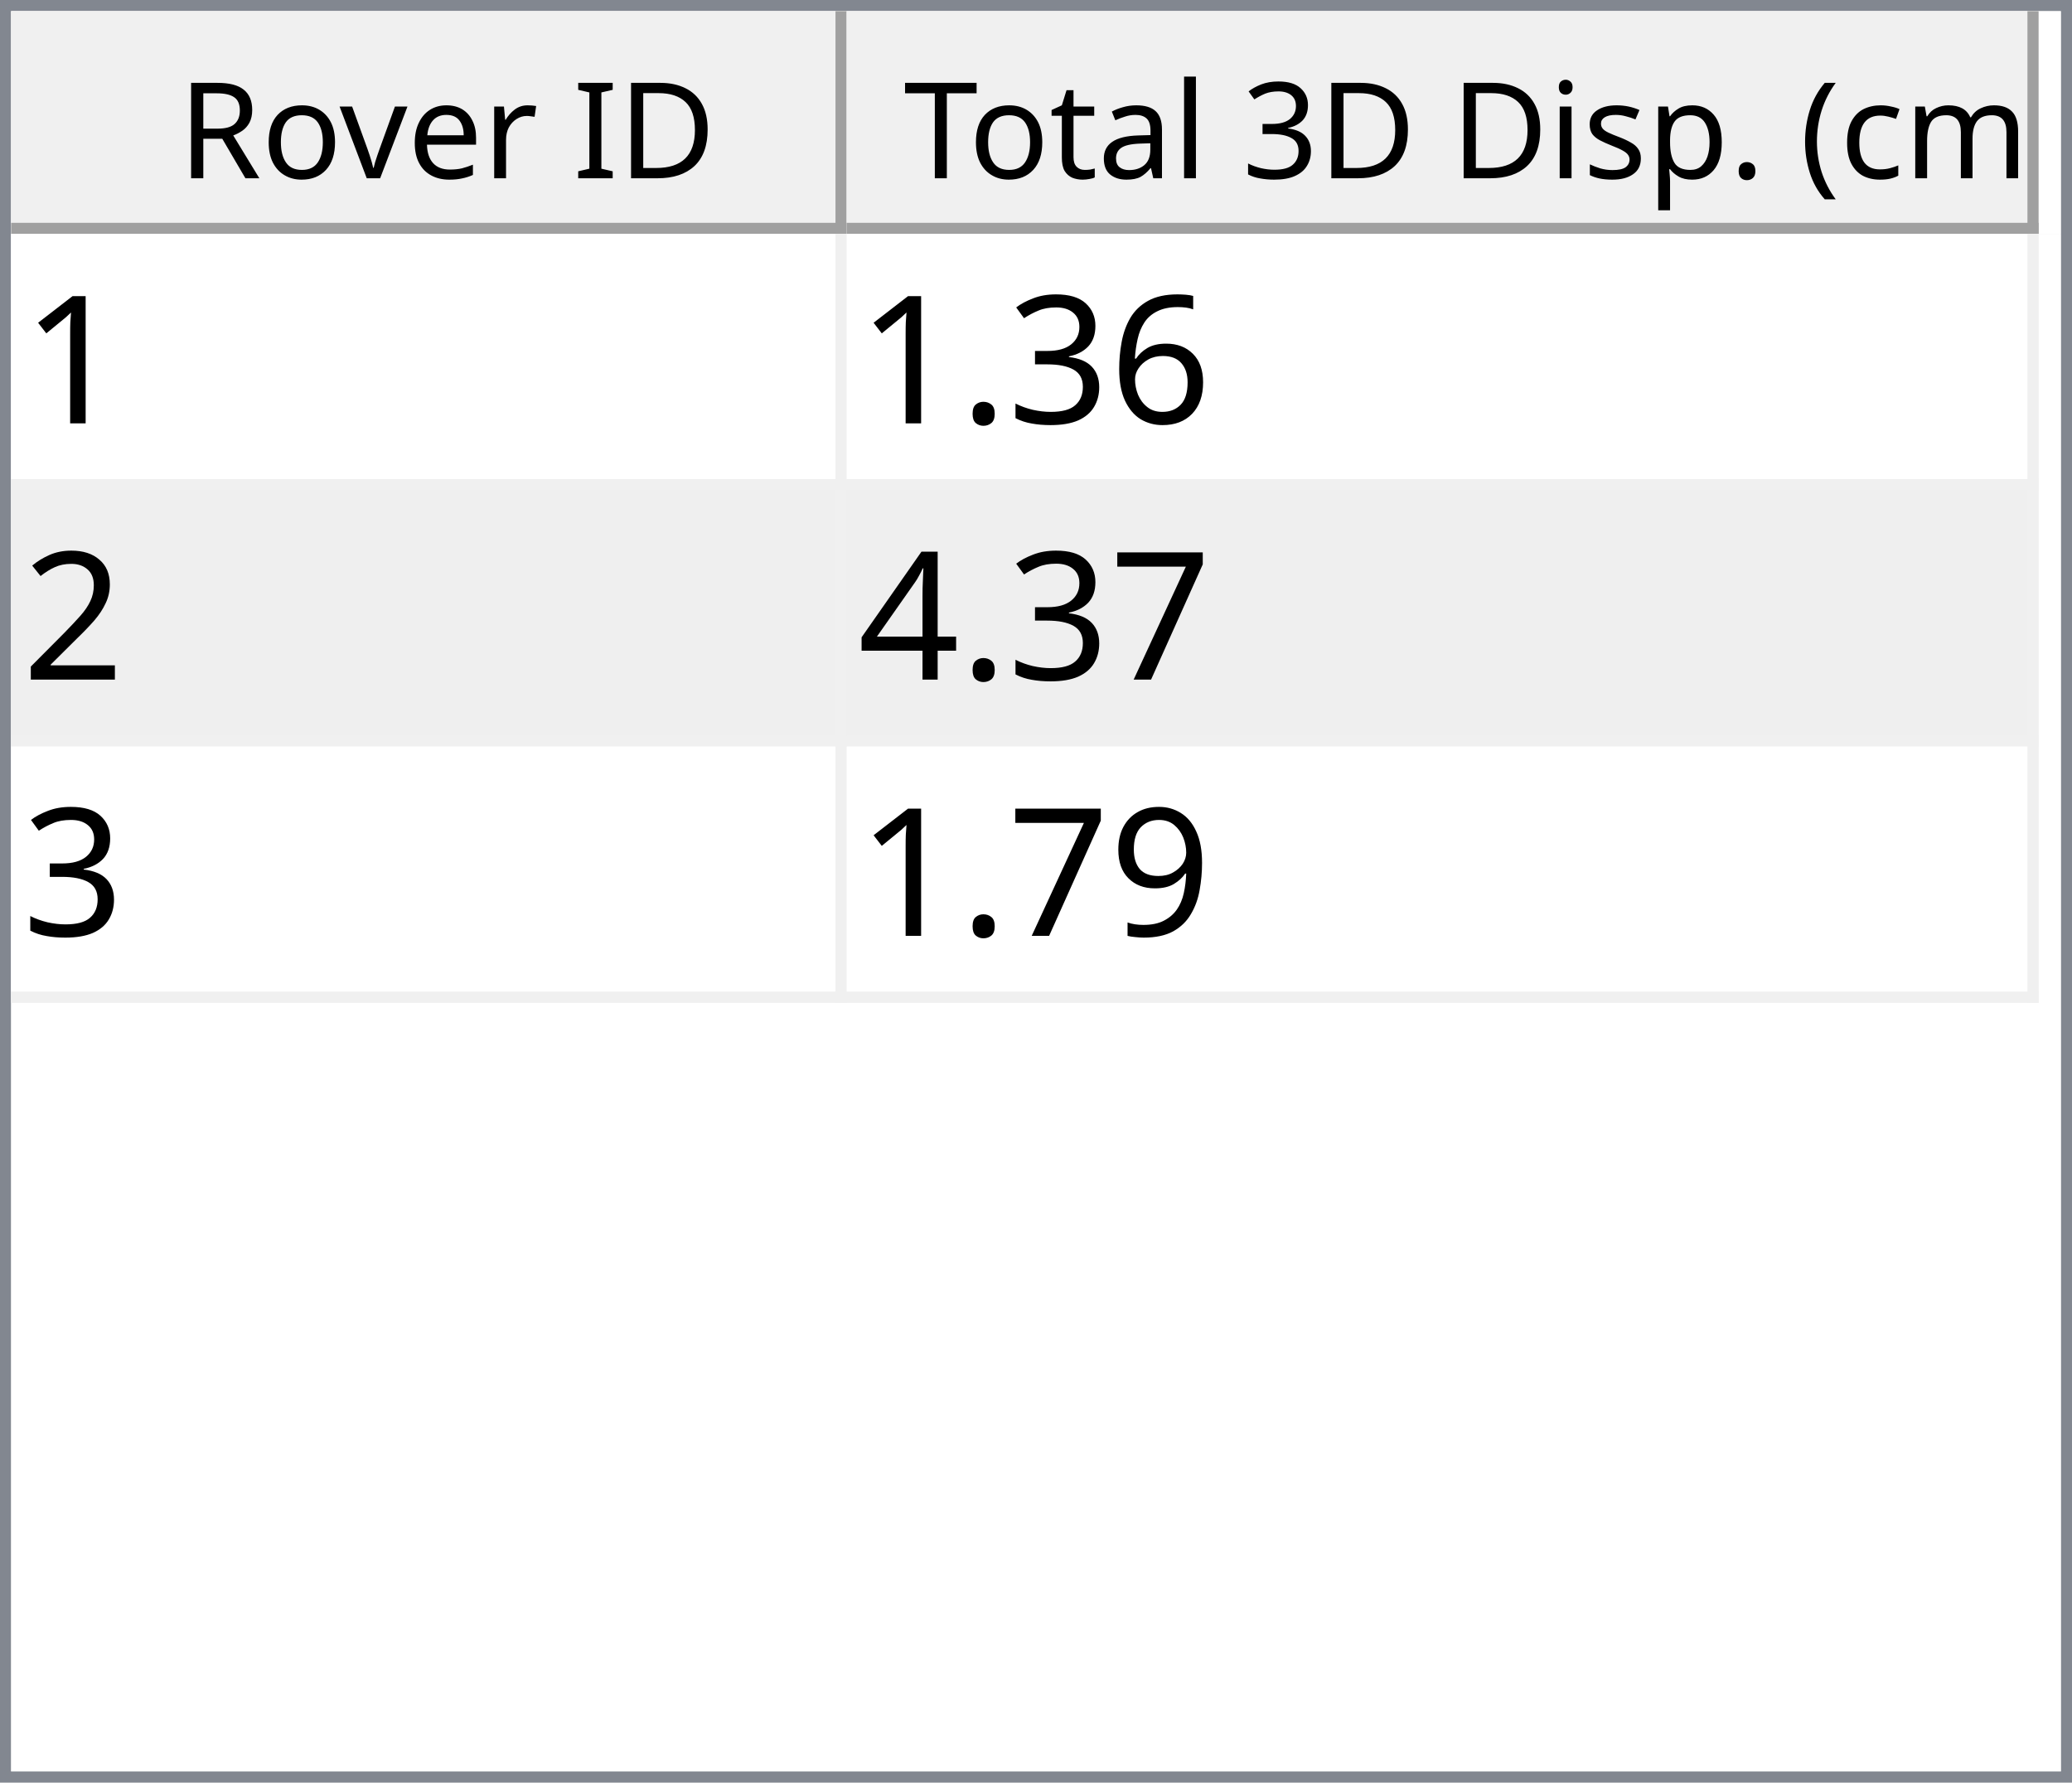
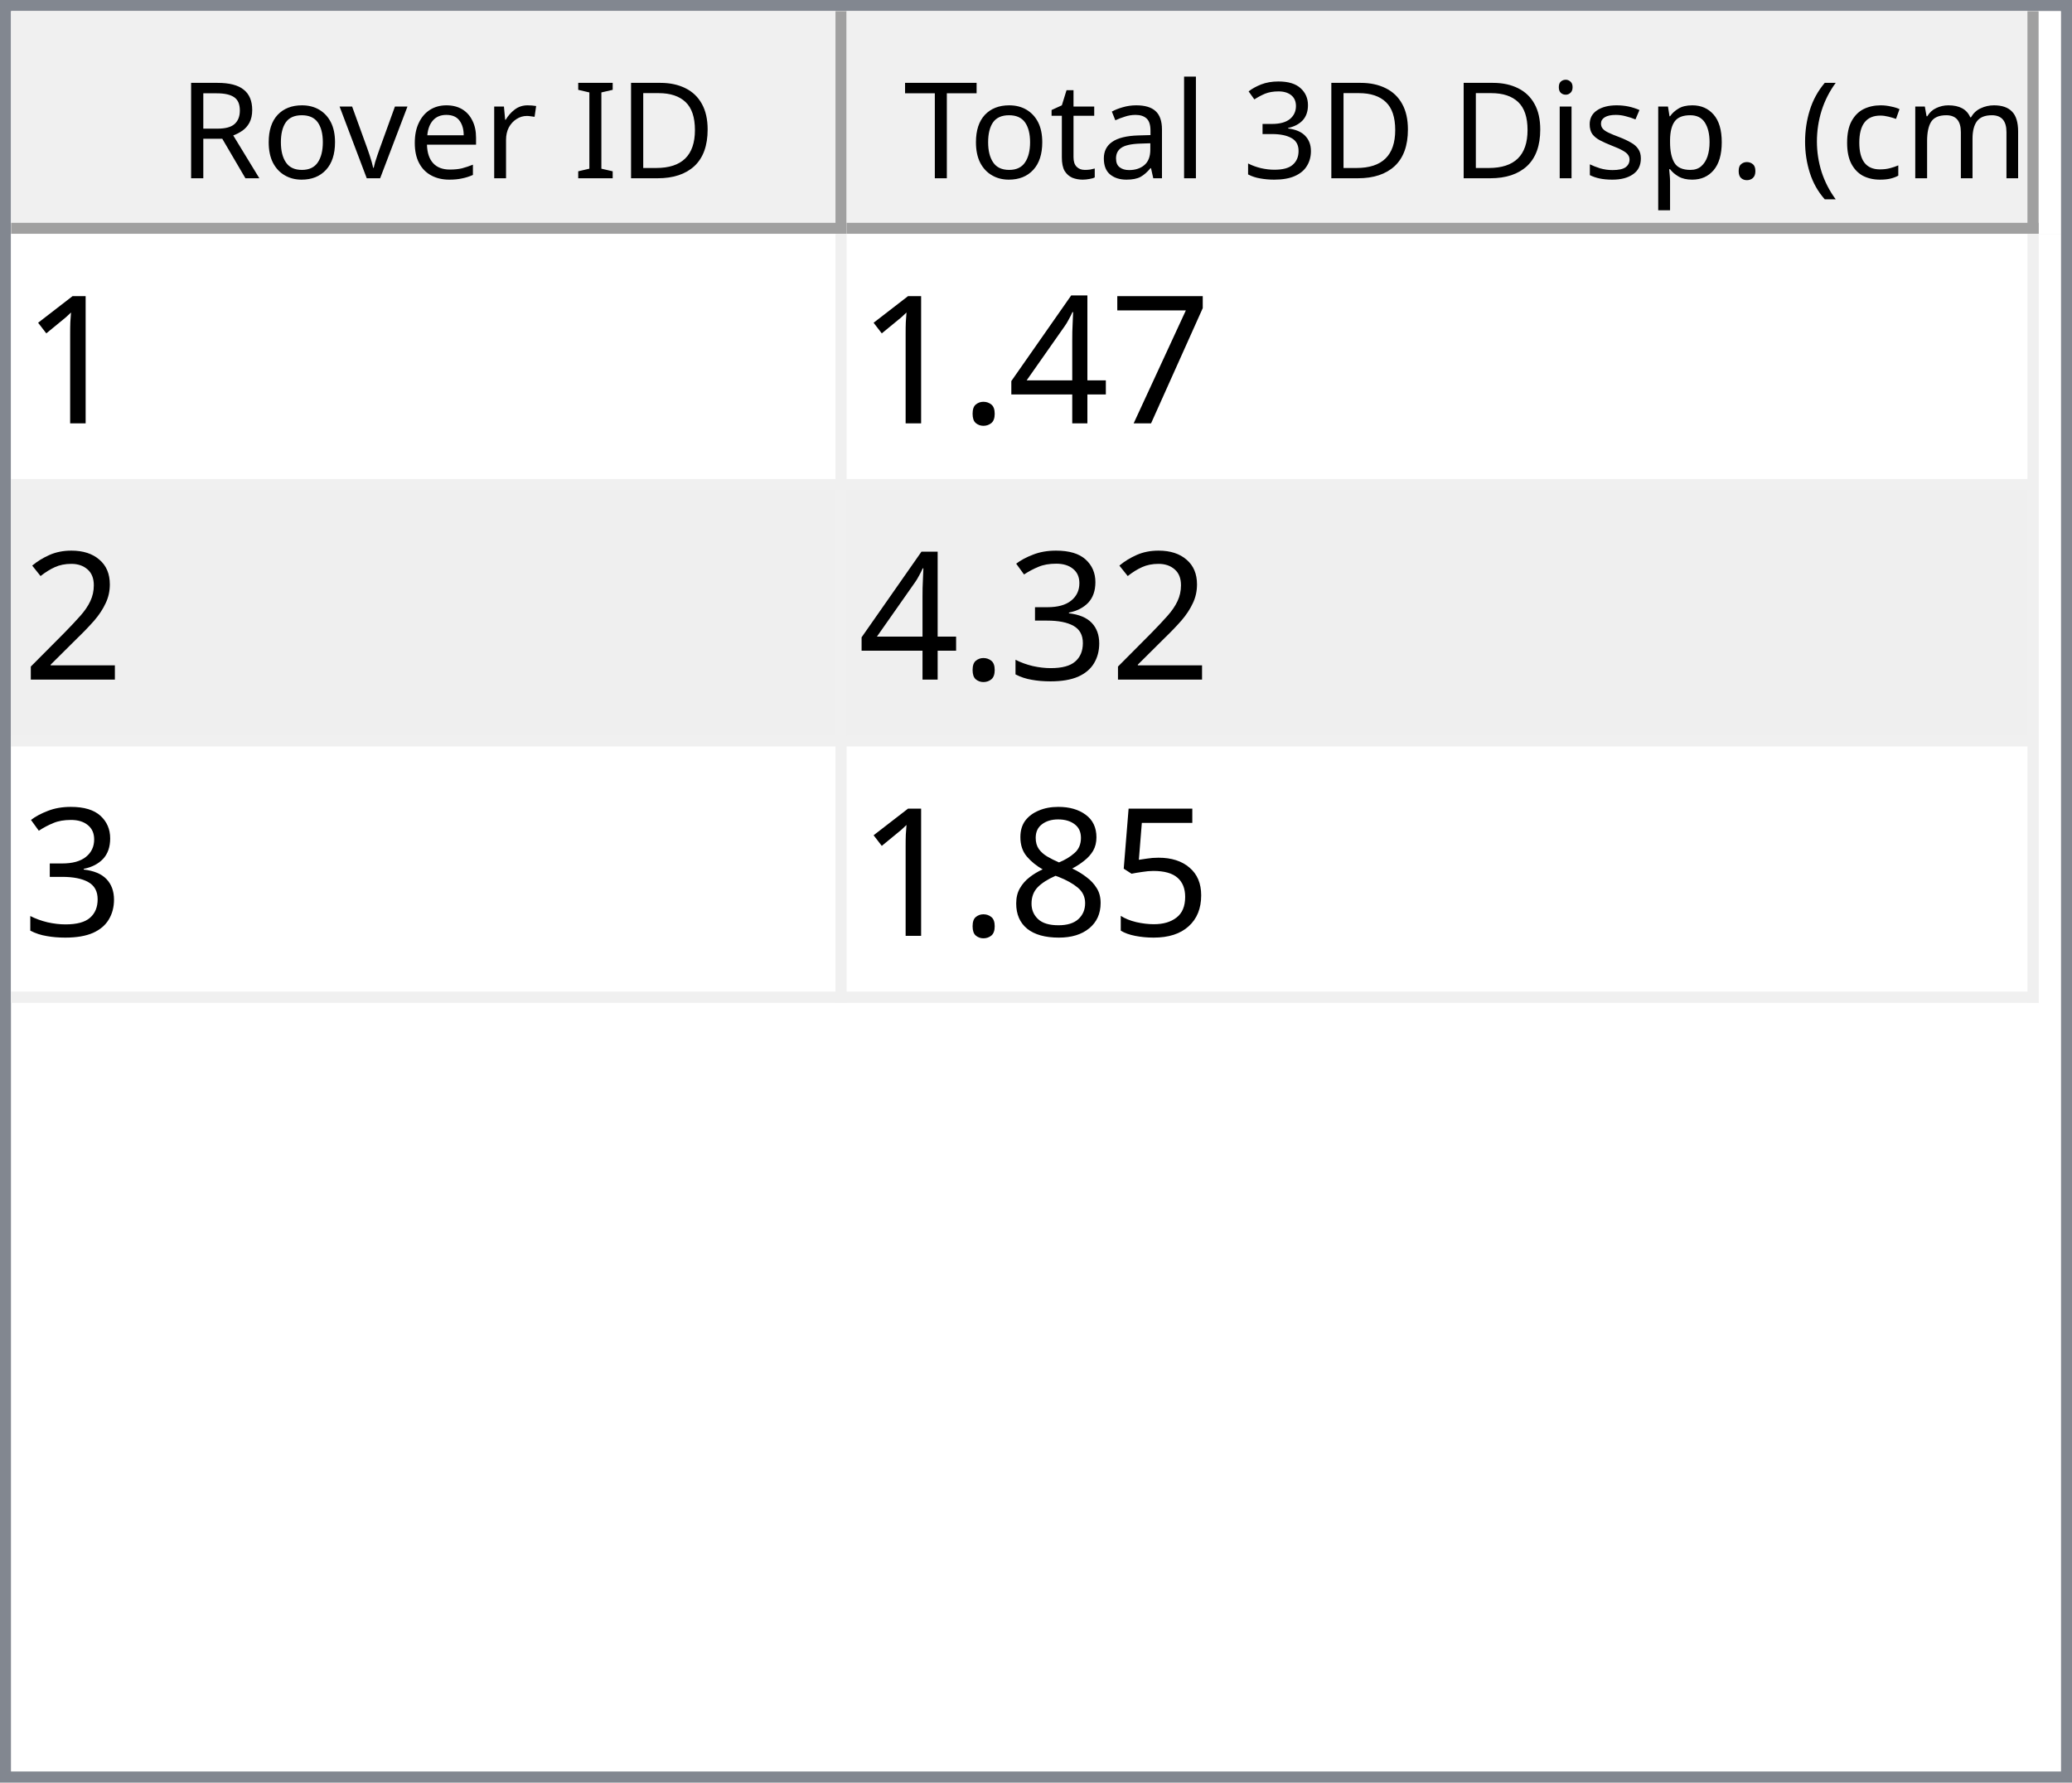
<svg xmlns="http://www.w3.org/2000/svg" style="fill-opacity:1; color-rendering:auto; color-interpolation:auto; text-rendering:auto; stroke:black; stroke-linecap:square; stroke-miterlimit:10; shape-rendering:auto; stroke-opacity:1; fill:black; stroke-dasharray:none; font-weight:normal; stroke-width:1; font-family:'Dialog'; font-style:normal; stroke-linejoin:miter; font-size:12px; stroke-dashoffset:0; image-rendering:auto;" width="186" height="160">
  <defs id="genericDefs" />
  <g>
    <defs id="defs1">
      <clipPath clipPathUnits="userSpaceOnUse" id="clipPath1">
        <path d="M0 0 L186 0 L186 160 L0 160 L0 0 Z" />
      </clipPath>
      <clipPath clipPathUnits="userSpaceOnUse" id="clipPath2">
        <path d="M0 0 L0 160 L186 160 L186 0 Z" />
      </clipPath>
      <clipPath clipPathUnits="userSpaceOnUse" id="clipPath3">
        <path d="M0 0 L0 20 L184 20 L184 0 Z" />
      </clipPath>
      <clipPath clipPathUnits="userSpaceOnUse" id="clipPath4">
        <path d="M0 0 L0 20 L75 20 L75 0 Z" />
      </clipPath>
      <clipPath clipPathUnits="userSpaceOnUse" id="clipPath5">
        <path d="M1 1 L1 19 L74 19 L74 1 Z" />
      </clipPath>
      <clipPath clipPathUnits="userSpaceOnUse" id="clipPath6">
        <path d="M0 0 L0 18 L73 18 L73 0 Z" />
      </clipPath>
      <clipPath clipPathUnits="userSpaceOnUse" id="clipPath7">
        <path d="M-0.5 -0.5 L-0.5 19.5 L74.5 19.5 L74.5 -0.5 Z" />
      </clipPath>
      <clipPath clipPathUnits="userSpaceOnUse" id="clipPath8">
        <path d="M0 0 L0 20 L107 20 L107 0 Z" />
      </clipPath>
      <clipPath clipPathUnits="userSpaceOnUse" id="clipPath9">
        <path d="M1 1 L1 19 L106 19 L106 1 Z" />
      </clipPath>
      <clipPath clipPathUnits="userSpaceOnUse" id="clipPath10">
        <path d="M0 0 L0 18 L105 18 L105 0 Z" />
      </clipPath>
      <clipPath clipPathUnits="userSpaceOnUse" id="clipPath11">
        <path d="M-0.5 -0.5 L-0.5 19.5 L106.5 19.5 L106.5 -0.5 Z" />
      </clipPath>
      <clipPath clipPathUnits="userSpaceOnUse" id="clipPath12">
        <path d="M0 0 L0 138 L184 138 L184 0 Z" />
      </clipPath>
      <clipPath clipPathUnits="userSpaceOnUse" id="clipPath13">
        <path d="M0 0 L0 69 L182 69 L182 0 Z" />
      </clipPath>
      <clipPath clipPathUnits="userSpaceOnUse" id="clipPath14">
        <path d="M-0.5 -0.5 L-0.5 68.5 L181.5 68.5 L181.5 -0.5 Z" />
      </clipPath>
      <clipPath clipPathUnits="userSpaceOnUse" id="clipPath15">
        <path d="M0 0 L0 22 L74 22 L74 0 Z" />
      </clipPath>
      <clipPath clipPathUnits="userSpaceOnUse" id="clipPath16">
        <path d="M0 0 L0 22 L106 22 L106 0 Z" />
      </clipPath>
      <font horiz-adv-x="64.551" id="font1">
        <font-face ascent="107.91" descent="25.098" units-per-em="100" style="font-style:normal; font-family:Segoe UI; font-weight:normal;" />
        <missing-glyph horiz-adv-x="64.551" d="M8.109 0 L8.109 68.266 L56.453 68.266 L56.453 0 L8.109 0 ZM15.328 7.234 L49.219 7.234 L49.219 61.031 L15.328 61.031 L15.328 7.234 Z" />
        <glyph unicode="D" horiz-adv-x="70.117" d="M9.188 0 L9.188 70.016 L28.516 70.016 Q65.531 70.016 65.531 35.891 Q65.531 19.672 55.25 9.836 Q44.969 0 27.734 0 L9.188 0 ZM17.391 62.594 L17.391 7.422 L27.828 7.422 Q41.609 7.422 49.273 14.797 Q56.938 22.172 56.938 35.688 Q56.938 62.594 28.328 62.594 L17.391 62.594 Z" />
        <glyph unicode="I" horiz-adv-x="26.611" d="M17.391 0 L9.188 0 L9.188 70.016 L17.391 70.016 L17.391 0 Z" />
        <glyph unicode=" " horiz-adv-x="27.393" d="" />
        <glyph unicode="r" horiz-adv-x="34.766" d="M34.188 41.891 Q32.078 43.5 28.125 43.5 Q23 43.5 19.555 38.672 Q16.109 33.844 16.109 25.484 L16.109 0 L8.109 0 L8.109 50 L16.109 50 L16.109 39.703 L16.312 39.703 Q18.016 44.969 21.531 47.922 Q25.047 50.875 29.391 50.875 Q32.516 50.875 34.188 50.203 L34.188 41.891 Z" />
        <glyph unicode="e" horiz-adv-x="52.295" d="M48.297 23 L12.984 23 Q13.188 14.656 17.484 10.109 Q21.781 5.562 29.297 5.562 Q37.75 5.562 44.828 11.141 L44.828 3.609 Q38.234 -1.172 27.391 -1.172 Q16.797 -1.172 10.742 5.641 Q4.688 12.453 4.688 24.812 Q4.688 36.469 11.305 43.82 Q17.922 51.172 27.734 51.172 Q37.547 51.172 42.922 44.828 Q48.297 38.484 48.297 27.203 L48.297 23 ZM40.094 29.781 Q40.047 36.719 36.75 40.578 Q33.453 44.438 27.594 44.438 Q21.922 44.438 17.969 40.383 Q14.016 36.328 13.094 29.781 L40.094 29.781 Z" />
        <glyph unicode="v" horiz-adv-x="47.9" d="M47.406 50 L27.484 0 L19.625 0 L0.688 50 L9.469 50 L22.172 13.672 Q23.578 9.672 23.922 6.688 L24.125 6.688 Q24.609 10.453 25.688 13.484 L38.969 50 L47.406 50 Z" />
        <glyph unicode="o" horiz-adv-x="58.594" d="M29 -1.172 Q17.922 -1.172 11.305 5.836 Q4.688 12.844 4.688 24.422 Q4.688 37.016 11.57 44.094 Q18.453 51.172 30.172 51.172 Q41.359 51.172 47.633 44.289 Q53.906 37.406 53.906 25.203 Q53.906 13.234 47.141 6.031 Q40.375 -1.172 29 -1.172 ZM29.594 44.438 Q21.875 44.438 17.383 39.188 Q12.891 33.938 12.891 24.703 Q12.891 15.828 17.43 10.695 Q21.969 5.562 29.594 5.562 Q37.359 5.562 41.531 10.594 Q45.703 15.625 45.703 24.906 Q45.703 34.281 41.531 39.359 Q37.359 44.438 29.594 44.438 Z" />
        <glyph unicode="R" horiz-adv-x="59.814" d="M59.375 0 L49.609 0 L37.891 19.625 Q36.281 22.359 34.766 24.289 Q33.25 26.219 31.664 27.438 Q30.078 28.656 28.25 29.219 Q26.422 29.781 24.125 29.781 L17.391 29.781 L17.391 0 L9.188 0 L9.188 70.016 L30.078 70.016 Q34.672 70.016 38.555 68.867 Q42.438 67.719 45.289 65.375 Q48.141 63.031 49.758 59.547 Q51.375 56.062 51.375 51.375 Q51.375 47.703 50.273 44.656 Q49.172 41.609 47.148 39.211 Q45.125 36.812 42.266 35.133 Q39.406 33.453 35.844 32.516 L35.844 32.328 Q37.594 31.547 38.891 30.547 Q40.188 29.547 41.359 28.18 Q42.531 26.812 43.68 25.078 Q44.828 23.344 46.234 21.047 L59.375 0 ZM17.391 62.594 L17.391 37.203 L28.516 37.203 Q31.594 37.203 34.203 38.133 Q36.812 39.062 38.719 40.797 Q40.625 42.531 41.703 45.047 Q42.781 47.562 42.781 50.688 Q42.781 56.297 39.141 59.445 Q35.5 62.594 28.609 62.594 L17.391 62.594 Z" />
        <glyph unicode=")" horiz-adv-x="30.176" d="M8.297 -15.922 L1.172 -15.922 Q16.406 2.344 16.406 26.812 Q16.406 51.469 1.078 70.016 L8.297 70.016 Q23.531 52.156 23.531 26.703 Q23.531 1.375 8.297 -15.922 Z" />
        <glyph unicode="m" horiz-adv-x="86.133" d="M79.109 0 L71.094 0 L71.094 28.719 Q71.094 37.016 68.531 40.727 Q65.969 44.438 59.906 44.438 Q54.781 44.438 51.195 39.75 Q47.609 35.062 47.609 28.516 L47.609 0 L39.594 0 L39.594 29.688 Q39.594 44.438 28.219 44.438 Q22.953 44.438 19.531 40.016 Q16.109 35.594 16.109 28.516 L16.109 0 L8.109 0 L8.109 50 L16.109 50 L16.109 42.094 L16.312 42.094 Q21.625 51.172 31.844 51.172 Q36.969 51.172 40.773 48.312 Q44.578 45.453 46 40.828 Q51.562 51.172 62.594 51.172 Q79.109 51.172 79.109 30.812 L79.109 0 Z" />
        <glyph unicode="c" horiz-adv-x="46.191" d="M42.188 2.297 Q36.422 -1.172 28.516 -1.172 Q17.828 -1.172 11.258 5.789 Q4.688 12.75 4.688 23.828 Q4.688 36.188 11.766 43.68 Q18.844 51.172 30.672 51.172 Q37.25 51.172 42.281 48.734 L42.281 40.531 Q36.719 44.438 30.375 44.438 Q22.703 44.438 17.797 38.945 Q12.891 33.453 12.891 24.516 Q12.891 15.719 17.508 10.641 Q22.125 5.562 29.891 5.562 Q36.422 5.562 42.188 9.906 L42.188 2.297 Z" />
        <glyph unicode="(" horiz-adv-x="30.176" d="M29.109 -15.922 L21.969 -15.922 Q6.844 1.375 6.844 26.703 Q6.844 52.156 21.969 70.016 L29.203 70.016 Q13.875 51.469 13.875 26.812 Q13.875 2.344 29.109 -15.922 Z" />
        <glyph unicode="." horiz-adv-x="21.68" d="M10.891 -1.078 Q8.641 -1.078 7.055 0.539 Q5.469 2.156 5.469 4.391 Q5.469 6.641 7.055 8.273 Q8.641 9.906 10.891 9.906 Q13.188 9.906 14.797 8.273 Q16.406 6.641 16.406 4.391 Q16.406 2.156 14.797 0.539 Q13.188 -1.078 10.891 -1.078 Z" />
        <glyph unicode="p" horiz-adv-x="58.789" d="M16.312 7.234 L16.109 7.234 L16.109 -23 L8.109 -23 L8.109 50 L16.109 50 L16.109 41.219 L16.312 41.219 Q22.219 51.172 33.594 51.172 Q43.266 51.172 48.688 44.461 Q54.109 37.75 54.109 26.469 Q54.109 13.922 48 6.375 Q41.891 -1.172 31.297 -1.172 Q21.578 -1.172 16.312 7.234 ZM16.109 27.391 L16.109 20.406 Q16.109 14.203 20.141 9.883 Q24.172 5.562 30.375 5.562 Q37.641 5.562 41.773 11.133 Q45.906 16.703 45.906 26.609 Q45.906 34.969 42.047 39.703 Q38.188 44.438 31.594 44.438 Q24.609 44.438 20.359 39.578 Q16.109 34.719 16.109 27.391 Z" />
        <glyph unicode="s" horiz-adv-x="42.432" d="M5.078 1.812 L5.078 10.406 Q11.625 5.562 19.484 5.562 Q30.031 5.562 30.031 12.594 Q30.031 14.594 29.125 15.992 Q28.219 17.391 26.68 18.461 Q25.141 19.531 23.07 20.383 Q21 21.234 18.609 22.172 Q15.281 23.484 12.766 24.828 Q10.25 26.172 8.57 27.859 Q6.891 29.547 6.031 31.695 Q5.172 33.844 5.172 36.719 Q5.172 40.234 6.789 42.945 Q8.406 45.656 11.086 47.484 Q13.766 49.312 17.211 50.242 Q20.656 51.172 24.312 51.172 Q30.812 51.172 35.938 48.922 L35.938 40.828 Q30.422 44.438 23.25 44.438 Q21 44.438 19.195 43.922 Q17.391 43.406 16.094 42.477 Q14.797 41.547 14.086 40.258 Q13.375 38.969 13.375 37.406 Q13.375 35.453 14.086 34.133 Q14.797 32.812 16.164 31.789 Q17.531 30.766 19.484 29.938 Q21.438 29.109 23.922 28.125 Q27.25 26.859 29.883 25.516 Q32.516 24.172 34.375 22.484 Q36.234 20.797 37.234 18.602 Q38.234 16.406 38.234 13.375 Q38.234 9.672 36.602 6.938 Q34.969 4.203 32.234 2.398 Q29.5 0.594 25.93 -0.289 Q22.359 -1.172 18.453 -1.172 Q10.75 -1.172 5.078 1.812 Z" />
        <glyph unicode="i" horiz-adv-x="24.219" d="M12.203 62.703 Q10.062 62.703 8.547 64.164 Q7.031 65.625 7.031 67.875 Q7.031 70.125 8.547 71.609 Q10.062 73.094 12.203 73.094 Q14.406 73.094 15.945 71.609 Q17.484 70.125 17.484 67.875 Q17.484 65.719 15.945 64.211 Q14.406 62.703 12.203 62.703 ZM16.109 0 L8.109 0 L8.109 50 L16.109 50 L16.109 0 Z" />
        <glyph unicode="3" horiz-adv-x="53.906" d="M46.531 19.828 Q46.531 15.094 44.75 11.211 Q42.969 7.328 39.719 4.57 Q36.469 1.812 31.93 0.297 Q27.391 -1.219 21.922 -1.219 Q11.922 -1.219 6 2.594 L6 11.188 Q13.094 5.609 22.219 5.609 Q25.875 5.609 28.828 6.539 Q31.781 7.469 33.906 9.227 Q36.031 10.984 37.18 13.477 Q38.328 15.969 38.328 19.094 Q38.328 32.812 18.797 32.812 L12.984 32.812 L12.984 39.594 L18.5 39.594 Q35.797 39.594 35.797 52.484 Q35.797 64.406 22.609 64.406 Q15.188 64.406 8.688 59.422 L8.688 67.188 Q15.375 71.188 24.609 71.188 Q29 71.188 32.57 69.969 Q36.141 68.75 38.68 66.555 Q41.219 64.359 42.609 61.281 Q44 58.203 44 54.5 Q44 40.672 30.031 36.719 L30.031 36.531 Q33.594 36.141 36.625 34.797 Q39.656 33.453 41.852 31.305 Q44.047 29.156 45.289 26.25 Q46.531 23.344 46.531 19.828 Z" />
        <glyph unicode="l" horiz-adv-x="24.219" d="M16.109 0 L8.109 0 L8.109 74.031 L16.109 74.031 L16.109 0 Z" />
        <glyph unicode="a" horiz-adv-x="50.879" d="M43.891 0 L35.891 0 L35.891 7.812 L35.688 7.812 Q30.469 -1.172 20.312 -1.172 Q12.844 -1.172 8.617 2.781 Q4.391 6.734 4.391 13.281 Q4.391 27.297 20.906 29.594 L35.891 31.688 Q35.891 44.438 25.594 44.438 Q16.547 44.438 9.281 38.281 L9.281 46.484 Q16.656 51.172 26.266 51.172 Q43.891 51.172 43.891 32.516 L43.891 0 ZM35.891 25.297 L23.828 23.641 Q18.266 22.859 15.43 20.875 Q12.594 18.891 12.594 13.875 Q12.594 10.203 15.211 7.883 Q17.828 5.562 22.172 5.562 Q28.125 5.562 32.008 9.742 Q35.891 13.922 35.891 20.312 L35.891 25.297 Z" />
        <glyph unicode="t" horiz-adv-x="33.887" d="M31.297 0.484 Q28.469 -1.078 23.828 -1.078 Q10.688 -1.078 10.688 13.578 L10.688 43.172 L2.094 43.172 L2.094 50 L10.688 50 L10.688 62.203 L18.703 64.797 L18.703 50 L31.297 50 L31.297 43.172 L18.703 43.172 L18.703 14.984 Q18.703 9.969 20.414 7.82 Q22.125 5.672 26.078 5.672 Q29.109 5.672 31.297 7.328 L31.297 0.484 Z" />
        <glyph unicode="T" horiz-adv-x="52.393" d="M50.594 62.594 L30.375 62.594 L30.375 0 L22.172 0 L22.172 62.594 L2 62.594 L2 70.016 L50.594 70.016 L50.594 62.594 Z" />
      </font>
      <font horiz-adv-x="75.0" id="font2">
        <font-face ascent="100.537" descent="21.973" units-per-em="100" style="font-style:normal; font-family:sans-serif; font-weight:normal;" />
        <missing-glyph horiz-adv-x="75.0" d="M12.5 0 L12.5 62.5 L62.5 62.5 L62.5 0 L12.5 0 ZM14.062 1.562 L60.938 1.562 L60.938 60.938 L14.062 60.938 L14.062 1.562 Z" />
        <glyph unicode="1" horiz-adv-x="55.615" d="M37.25 0 L28.469 0 L28.469 56 Q25.297 52.984 20.141 49.953 Q14.984 46.922 10.891 45.406 L10.891 53.906 Q18.266 57.375 23.781 62.305 Q29.297 67.234 31.594 71.875 L37.25 71.875 L37.25 0 Z" />
-         <glyph unicode="6" horiz-adv-x="55.615" d="M49.75 54.047 L41.016 53.375 Q39.844 58.547 37.703 60.891 Q34.125 64.656 28.906 64.656 Q24.703 64.656 21.531 62.312 Q17.391 59.281 14.992 53.469 Q12.594 47.656 12.5 36.922 Q15.672 41.75 20.266 44.094 Q24.859 46.438 29.891 46.438 Q38.672 46.438 44.852 39.969 Q51.031 33.5 51.031 23.25 Q51.031 16.5 48.125 10.719 Q45.219 4.938 40.141 1.859 Q35.062 -1.219 28.609 -1.219 Q17.625 -1.219 10.695 6.859 Q3.766 14.938 3.766 33.5 Q3.766 54.25 11.422 63.672 Q18.109 71.875 29.438 71.875 Q37.891 71.875 43.289 67.141 Q48.688 62.406 49.75 54.047 ZM13.875 23.188 Q13.875 18.656 15.797 14.508 Q17.719 10.359 21.188 8.18 Q24.656 6 28.469 6 Q34.031 6 38.039 10.492 Q42.047 14.984 42.047 22.703 Q42.047 30.125 38.086 34.398 Q34.125 38.672 28.125 38.672 Q22.172 38.672 18.023 34.398 Q13.875 30.125 13.875 23.188 Z" />
-         <glyph unicode="3" horiz-adv-x="55.615" d="M4.203 18.891 L12.984 20.062 Q14.5 12.594 18.141 9.297 Q21.781 6 27 6 Q33.203 6 37.477 10.297 Q41.75 14.594 41.75 20.953 Q41.75 27 37.797 30.93 Q33.844 34.859 27.734 34.859 Q25.25 34.859 21.531 33.891 L22.516 41.609 Q23.391 41.5 23.922 41.5 Q29.547 41.5 34.039 44.43 Q38.531 47.359 38.531 53.469 Q38.531 58.297 35.258 61.477 Q31.984 64.656 26.812 64.656 Q21.688 64.656 18.266 61.43 Q14.844 58.203 13.875 51.766 L5.078 53.328 Q6.688 62.156 12.398 67.016 Q18.109 71.875 26.609 71.875 Q32.469 71.875 37.398 69.359 Q42.328 66.844 44.945 62.5 Q47.562 58.156 47.562 53.266 Q47.562 48.641 45.07 44.828 Q42.578 41.016 37.703 38.766 Q44.047 37.312 47.562 32.695 Q51.078 28.078 51.078 21.141 Q51.078 11.766 44.242 5.25 Q37.406 -1.266 26.953 -1.266 Q17.531 -1.266 11.305 4.352 Q5.078 9.969 4.203 18.891 Z" />
+         <glyph unicode="7" horiz-adv-x="55.615" d="M4.734 62.203 L4.734 70.656 L51.078 70.656 L51.078 63.812 Q44.234 56.547 37.523 44.484 Q30.812 32.422 27.156 19.672 Q24.516 10.688 23.781 0 L14.75 0 Q14.891 8.453 18.062 20.414 Q21.234 32.375 27.172 43.484 Q33.109 54.594 39.797 62.203 L4.734 62.203 Z" />
+         <glyph unicode="4" horiz-adv-x="55.615" d="M32.328 0 L32.328 17.141 L1.266 17.141 L1.266 25.203 L33.938 71.578 L41.109 71.578 L41.109 25.203 L50.781 25.203 L50.781 17.141 L41.109 17.141 L41.109 0 L32.328 0 ZM32.328 25.203 L32.328 57.469 L9.906 25.203 L32.328 25.203 Z" />
        <glyph unicode="." horiz-adv-x="27.783" d="M9.078 0 L9.078 10.016 L19.094 10.016 L19.094 0 L9.078 0 Z" />
        <glyph unicode="2" horiz-adv-x="55.615" d="M50.344 8.453 L50.344 0 L3.031 0 Q2.938 3.172 4.047 6.109 Q5.859 10.938 9.836 15.625 Q13.812 20.312 21.344 26.469 Q33.016 36.031 37.117 41.625 Q41.219 47.219 41.219 52.203 Q41.219 57.422 37.477 61.008 Q33.734 64.594 27.734 64.594 Q21.391 64.594 17.578 60.789 Q13.766 56.984 13.719 50.25 L4.688 51.172 Q5.609 61.281 11.664 66.578 Q17.719 71.875 27.938 71.875 Q38.234 71.875 44.242 66.164 Q50.25 60.453 50.25 52 Q50.25 47.703 48.492 43.555 Q46.734 39.406 42.656 34.812 Q38.578 30.219 29.109 22.219 Q21.188 15.578 18.945 13.211 Q16.703 10.844 15.234 8.453 L50.344 8.453 Z" />
-         <glyph unicode="7" horiz-adv-x="55.615" d="M4.734 62.203 L4.734 70.656 L51.078 70.656 L51.078 63.812 Q44.234 56.547 37.523 44.484 Q30.812 32.422 27.156 19.672 Q24.516 10.688 23.781 0 L14.75 0 Q14.891 8.453 18.062 20.414 Q21.234 32.375 27.172 43.484 Q33.109 54.594 39.797 62.203 L4.734 62.203 Z" />
-         <glyph unicode="4" horiz-adv-x="55.615" d="M32.328 0 L32.328 17.141 L1.266 17.141 L1.266 25.203 L33.938 71.578 L41.109 71.578 L41.109 25.203 L50.781 25.203 L50.781 17.141 L41.109 17.141 L41.109 0 L32.328 0 ZM32.328 25.203 L32.328 57.469 L9.906 25.203 L32.328 25.203 Z" />
-         <glyph unicode="9" horiz-adv-x="55.615" d="M5.469 16.547 L13.922 17.328 Q14.984 11.375 18.016 8.688 Q21.047 6 25.781 6 Q29.828 6 32.883 7.859 Q35.938 9.719 37.891 12.82 Q39.844 15.922 41.164 21.195 Q42.484 26.469 42.484 31.938 Q42.484 32.516 42.438 33.688 Q39.797 29.5 35.234 26.883 Q30.672 24.266 25.344 24.266 Q16.453 24.266 10.305 30.711 Q4.156 37.156 4.156 47.703 Q4.156 58.594 10.578 65.234 Q17 71.875 26.656 71.875 Q33.641 71.875 39.43 68.117 Q45.219 64.359 48.219 57.398 Q51.219 50.438 51.219 37.25 Q51.219 23.531 48.242 15.406 Q45.266 7.281 39.383 3.031 Q33.5 -1.219 25.594 -1.219 Q17.188 -1.219 11.867 3.445 Q6.547 8.109 5.469 16.547 ZM41.453 48.141 Q41.453 55.719 37.43 60.156 Q33.406 64.594 27.734 64.594 Q21.875 64.594 17.531 59.812 Q13.188 55.031 13.188 47.406 Q13.188 40.578 17.312 36.305 Q21.438 32.031 27.484 32.031 Q33.594 32.031 37.523 36.305 Q41.453 40.578 41.453 48.141 Z" />
+         <glyph unicode="3" horiz-adv-x="55.615" d="M4.203 18.891 L12.984 20.062 Q14.5 12.594 18.141 9.297 Q21.781 6 27 6 Q33.203 6 37.477 10.297 Q41.75 14.594 41.75 20.953 Q41.75 27 37.797 30.93 Q33.844 34.859 27.734 34.859 Q25.25 34.859 21.531 33.891 L22.516 41.609 Q23.391 41.5 23.922 41.5 Q29.547 41.5 34.039 44.43 Q38.531 47.359 38.531 53.469 Q38.531 58.297 35.258 61.477 Q31.984 64.656 26.812 64.656 Q21.688 64.656 18.266 61.43 Q14.844 58.203 13.875 51.766 L5.078 53.328 Q6.688 62.156 12.398 67.016 Q18.109 71.875 26.609 71.875 Q32.469 71.875 37.398 69.359 Q42.328 66.844 44.945 62.5 Q47.562 58.156 47.562 53.266 Q47.562 48.641 45.07 44.828 Q42.578 41.016 37.703 38.766 Q44.047 37.312 47.562 32.695 Q51.078 28.078 51.078 21.141 Q51.078 11.766 44.242 5.25 Q37.406 -1.266 26.953 -1.266 Q17.531 -1.266 11.305 4.352 Q5.078 9.969 4.203 18.891 Z" />
+         <glyph unicode="5" horiz-adv-x="55.615" d="M4.156 18.75 L13.375 19.531 Q14.406 12.797 18.141 9.398 Q21.875 6 27.156 6 Q33.5 6 37.891 10.789 Q42.281 15.578 42.281 23.484 Q42.281 31 38.062 35.352 Q33.844 39.703 27 39.703 Q22.75 39.703 19.336 37.773 Q15.922 35.844 13.969 32.766 L5.719 33.844 L12.641 70.609 L48.25 70.609 L48.25 62.203 L19.672 62.203 L15.828 42.969 Q22.266 47.469 29.344 47.469 Q38.719 47.469 45.164 40.969 Q51.609 34.469 51.609 24.266 Q51.609 14.547 45.953 7.469 Q39.062 -1.219 27.156 -1.219 Q17.391 -1.219 11.211 4.25 Q5.031 9.719 4.156 18.75 Z" />
+         <glyph unicode="8" horiz-adv-x="55.615" d="M17.672 38.812 Q12.203 40.828 9.57 44.539 Q6.938 48.25 6.938 53.422 Q6.938 61.234 12.555 66.555 Q18.172 71.875 27.484 71.875 Q36.859 71.875 42.578 66.43 Q48.297 60.984 48.297 53.172 Q48.297 48.188 45.68 44.508 Q43.062 40.828 37.75 38.812 Q44.344 36.672 47.781 31.883 Q51.219 27.094 51.219 20.453 Q51.219 11.281 44.727 5.031 Q38.234 -1.219 27.641 -1.219 Q17.047 -1.219 10.547 5.055 Q4.047 11.328 4.047 20.703 Q4.047 27.688 7.594 32.398 Q11.141 37.109 17.672 38.812 ZM15.922 53.719 Q15.922 48.641 19.195 45.414 Q22.469 42.188 27.688 42.188 Q32.766 42.188 36.016 45.383 Q39.266 48.578 39.266 53.219 Q39.266 58.062 35.914 61.359 Q32.562 64.656 27.594 64.656 Q22.562 64.656 19.242 61.43 Q15.922 58.203 15.922 53.719 ZM13.094 20.656 Q13.094 16.891 14.875 13.375 Q16.656 9.859 20.172 7.93 Q23.688 6 27.734 6 Q34.031 6 38.133 10.055 Q42.234 14.109 42.234 20.359 Q42.234 26.703 38.016 30.859 Q33.797 35.016 27.438 35.016 Q21.234 35.016 17.164 30.914 Q13.094 26.812 13.094 20.656 Z" />
      </font>
    </defs>
    <g style="fill:white; stroke:white;">
      <rect x="0" y="0" width="186" style="clip-path:url(#clipPath1); stroke:none;" height="160" />
    </g>
    <g style="fill:white; text-rendering:optimizeSpeed; color-rendering:optimizeSpeed; image-rendering:optimizeSpeed; shape-rendering:crispEdges; stroke:white; color-interpolation:sRGB;">
      <rect x="0" width="186" height="160" y="0" style="stroke:none;" />
      <path style="stroke:none;" d="M0 160 L186 160 L186 0 L0 0 Z" />
    </g>
    <g style="fill:rgb(240,240,240); font-family:'Segoe UI'; stroke:rgb(240,240,240);">
      <rect x="0" y="0" width="186" style="clip-path:url(#clipPath2); stroke:none;" height="160" />
    </g>
    <g style="fill:rgb(130,135,144); font-family:'Segoe UI'; stroke:rgb(130,135,144);">
      <path d="M0 0 L186 0 L186 160 L0 160 L0 0 ZM1 1 L185 1 L185 159 L1 159 L1 1 Z" style="fill-rule:evenodd; clip-path:url(#clipPath2); stroke:none;" />
    </g>
    <g style="fill:white; font-family:'Segoe UI'; stroke:white;" transform="translate(1,1)">
      <rect x="0" y="0" width="184" style="clip-path:url(#clipPath3); stroke:none;" height="20" />
    </g>
    <g style="fill:rgb(240,240,240); font-family:'Segoe UI'; stroke:rgb(240,240,240);" transform="translate(1,1)">
      <rect x="0" y="0" width="75" style="clip-path:url(#clipPath4); stroke:none;" height="20" />
    </g>
    <g style="font-family:'Segoe UI';" transform="translate(2,2)">
      <text x="14" xml:space="preserve" y="14" style="clip-path:url(#clipPath6); stroke:none;">Rover ID</text>
    </g>
    <g style="fill:rgb(160,160,160); font-family:'Segoe UI'; stroke:rgb(160,160,160); stroke-linejoin:bevel;" transform="translate(1.5,1.5)">
      <line x1="74" x2="74" y1="0" style="fill:none; clip-path:url(#clipPath7);" y2="19" />
    </g>
    <g style="fill:rgb(160,160,160); font-family:'Segoe UI'; stroke:rgb(160,160,160); stroke-linejoin:bevel;" transform="matrix(1,0,0,1,1,1) translate(0.5,0.5)">
      <line x1="0" x2="74" y1="19" style="fill:none; clip-path:url(#clipPath7);" y2="19" />
    </g>
    <g style="fill:rgb(240,240,240); font-family:'Segoe UI'; stroke:rgb(240,240,240);" transform="translate(76,1)">
      <rect x="0" y="0" width="107" style="clip-path:url(#clipPath8); stroke:none;" height="20" />
    </g>
    <g style="font-family:'Segoe UI';" transform="translate(77,2)">
      <text x="1" xml:space="preserve" y="14" style="clip-path:url(#clipPath10); stroke:none;"> Total 3D Disp. (cm)</text>
    </g>
    <g style="fill:rgb(160,160,160); font-family:'Segoe UI'; stroke:rgb(160,160,160); stroke-linejoin:bevel;" transform="translate(76.5,1.5)">
      <line x1="106" x2="106" y1="0" style="fill:none; clip-path:url(#clipPath11);" y2="19" />
    </g>
    <g style="fill:rgb(160,160,160); font-family:'Segoe UI'; stroke:rgb(160,160,160); stroke-linejoin:bevel;" transform="matrix(1,0,0,1,76,1) translate(0.5,0.5)">
      <line x1="0" x2="106" y1="19" style="fill:none; clip-path:url(#clipPath11);" y2="19" />
    </g>
    <g style="fill:white; font-family:'Segoe UI'; stroke:white;" transform="translate(1,21)">
      <rect x="0" y="0" width="184" style="clip-path:url(#clipPath12); stroke:none;" height="138" />
    </g>
    <g style="fill:rgb(240,240,240); font-size:16px; font-family:sans-serif; stroke:rgb(240,240,240);" transform="translate(1,21)">
      <rect x="0" y="0" width="182" style="clip-path:url(#clipPath13); stroke:none;" height="69" />
      <line transform="translate(0.5,0.5)" x1="0" x2="181" y1="22" style="clip-path:url(#clipPath14); fill:none; stroke-linejoin:bevel;" y2="22" />
    </g>
    <g transform="matrix(1,0,0,1,1,21) translate(0.5,0.5)" style="fill:rgb(240,240,240); font-size:16px; font-family:sans-serif; stroke:rgb(240,240,240); stroke-linejoin:bevel;">
      <line x1="0" x2="181" y1="45" style="fill:none; clip-path:url(#clipPath14);" y2="45" />
    </g>
    <g transform="matrix(1,0,0,1,1,21) translate(0.5,0.5)" style="fill:rgb(240,240,240); font-size:16px; font-family:sans-serif; stroke:rgb(240,240,240); stroke-linejoin:bevel;">
      <line x1="0" x2="181" y1="68" style="fill:none; clip-path:url(#clipPath14);" y2="68" />
    </g>
    <g transform="matrix(1,0,0,1,1,21) translate(0.5,0.5)" style="fill:rgb(240,240,240); font-size:16px; font-family:sans-serif; stroke:rgb(240,240,240); stroke-linejoin:bevel;">
      <line x1="74" x2="74" y1="0" style="fill:none; clip-path:url(#clipPath14);" y2="68" />
    </g>
    <g transform="matrix(1,0,0,1,1,21) translate(0.5,0.5)" style="fill:rgb(240,240,240); font-size:16px; font-family:sans-serif; stroke:rgb(240,240,240); stroke-linejoin:bevel;">
      <line x1="181" x2="181" y1="0" style="fill:none; clip-path:url(#clipPath14);" y2="68" />
    </g>
    <g style="fill:white; font-size:16px; font-family:sans-serif; stroke:white;" transform="matrix(1,0,0,1,1,21)">
      <rect x="0" y="0" width="74" style="clip-path:url(#clipPath15); stroke:none;" height="22" />
      <text x="1" y="17" style="fill:black; clip-path:url(#clipPath15); stroke:none;" xml:space="preserve">1</text>
    </g>
    <g style="fill:white; font-size:16px; font-family:sans-serif; stroke:white;" transform="matrix(1,0,0,1,1,21) translate(75,0)">
      <rect x="0" y="0" width="106" style="clip-path:url(#clipPath16); stroke:none;" height="22" />
-       <text x="1" y="17" style="fill:black; clip-path:url(#clipPath16); stroke:none;" xml:space="preserve">1.36</text>
+       <text x="1" y="17" style="fill:black; clip-path:url(#clipPath16); stroke:none;" xml:space="preserve">1.47</text>
    </g>
    <g style="fill:rgb(239,239,239); font-size:16px; font-family:sans-serif; stroke:rgb(239,239,239);" transform="matrix(1,0,0,1,1,21) translate(0,23)">
      <rect x="0" y="0" width="74" style="clip-path:url(#clipPath15); stroke:none;" height="22" />
      <text x="1" y="17" style="fill:black; clip-path:url(#clipPath15); stroke:none;" xml:space="preserve">2</text>
    </g>
    <g style="fill:rgb(239,239,239); font-size:16px; font-family:sans-serif; stroke:rgb(239,239,239);" transform="matrix(1,0,0,1,1,21) translate(75,23)">
      <rect x="0" y="0" width="106" style="clip-path:url(#clipPath16); stroke:none;" height="22" />
-       <text x="1" y="17" style="fill:black; clip-path:url(#clipPath16); stroke:none;" xml:space="preserve">4.37</text>
+       <text x="1" y="17" style="fill:black; clip-path:url(#clipPath16); stroke:none;" xml:space="preserve">4.32</text>
    </g>
    <g style="fill:white; font-size:16px; font-family:sans-serif; stroke:white;" transform="matrix(1,0,0,1,1,21) translate(0,46)">
      <rect x="0" y="0" width="74" style="clip-path:url(#clipPath15); stroke:none;" height="22" />
      <text x="1" y="17" style="fill:black; clip-path:url(#clipPath15); stroke:none;" xml:space="preserve">3</text>
    </g>
    <g style="fill:white; font-size:16px; font-family:sans-serif; stroke:white;" transform="matrix(1,0,0,1,1,21) translate(75,46)">
      <rect x="0" y="0" width="106" style="clip-path:url(#clipPath16); stroke:none;" height="22" />
-       <text x="1" y="17" style="fill:black; clip-path:url(#clipPath16); stroke:none;" xml:space="preserve">1.79</text>
+       <text x="1" y="17" style="fill:black; clip-path:url(#clipPath16); stroke:none;" xml:space="preserve">1.85</text>
    </g>
  </g>
</svg>
